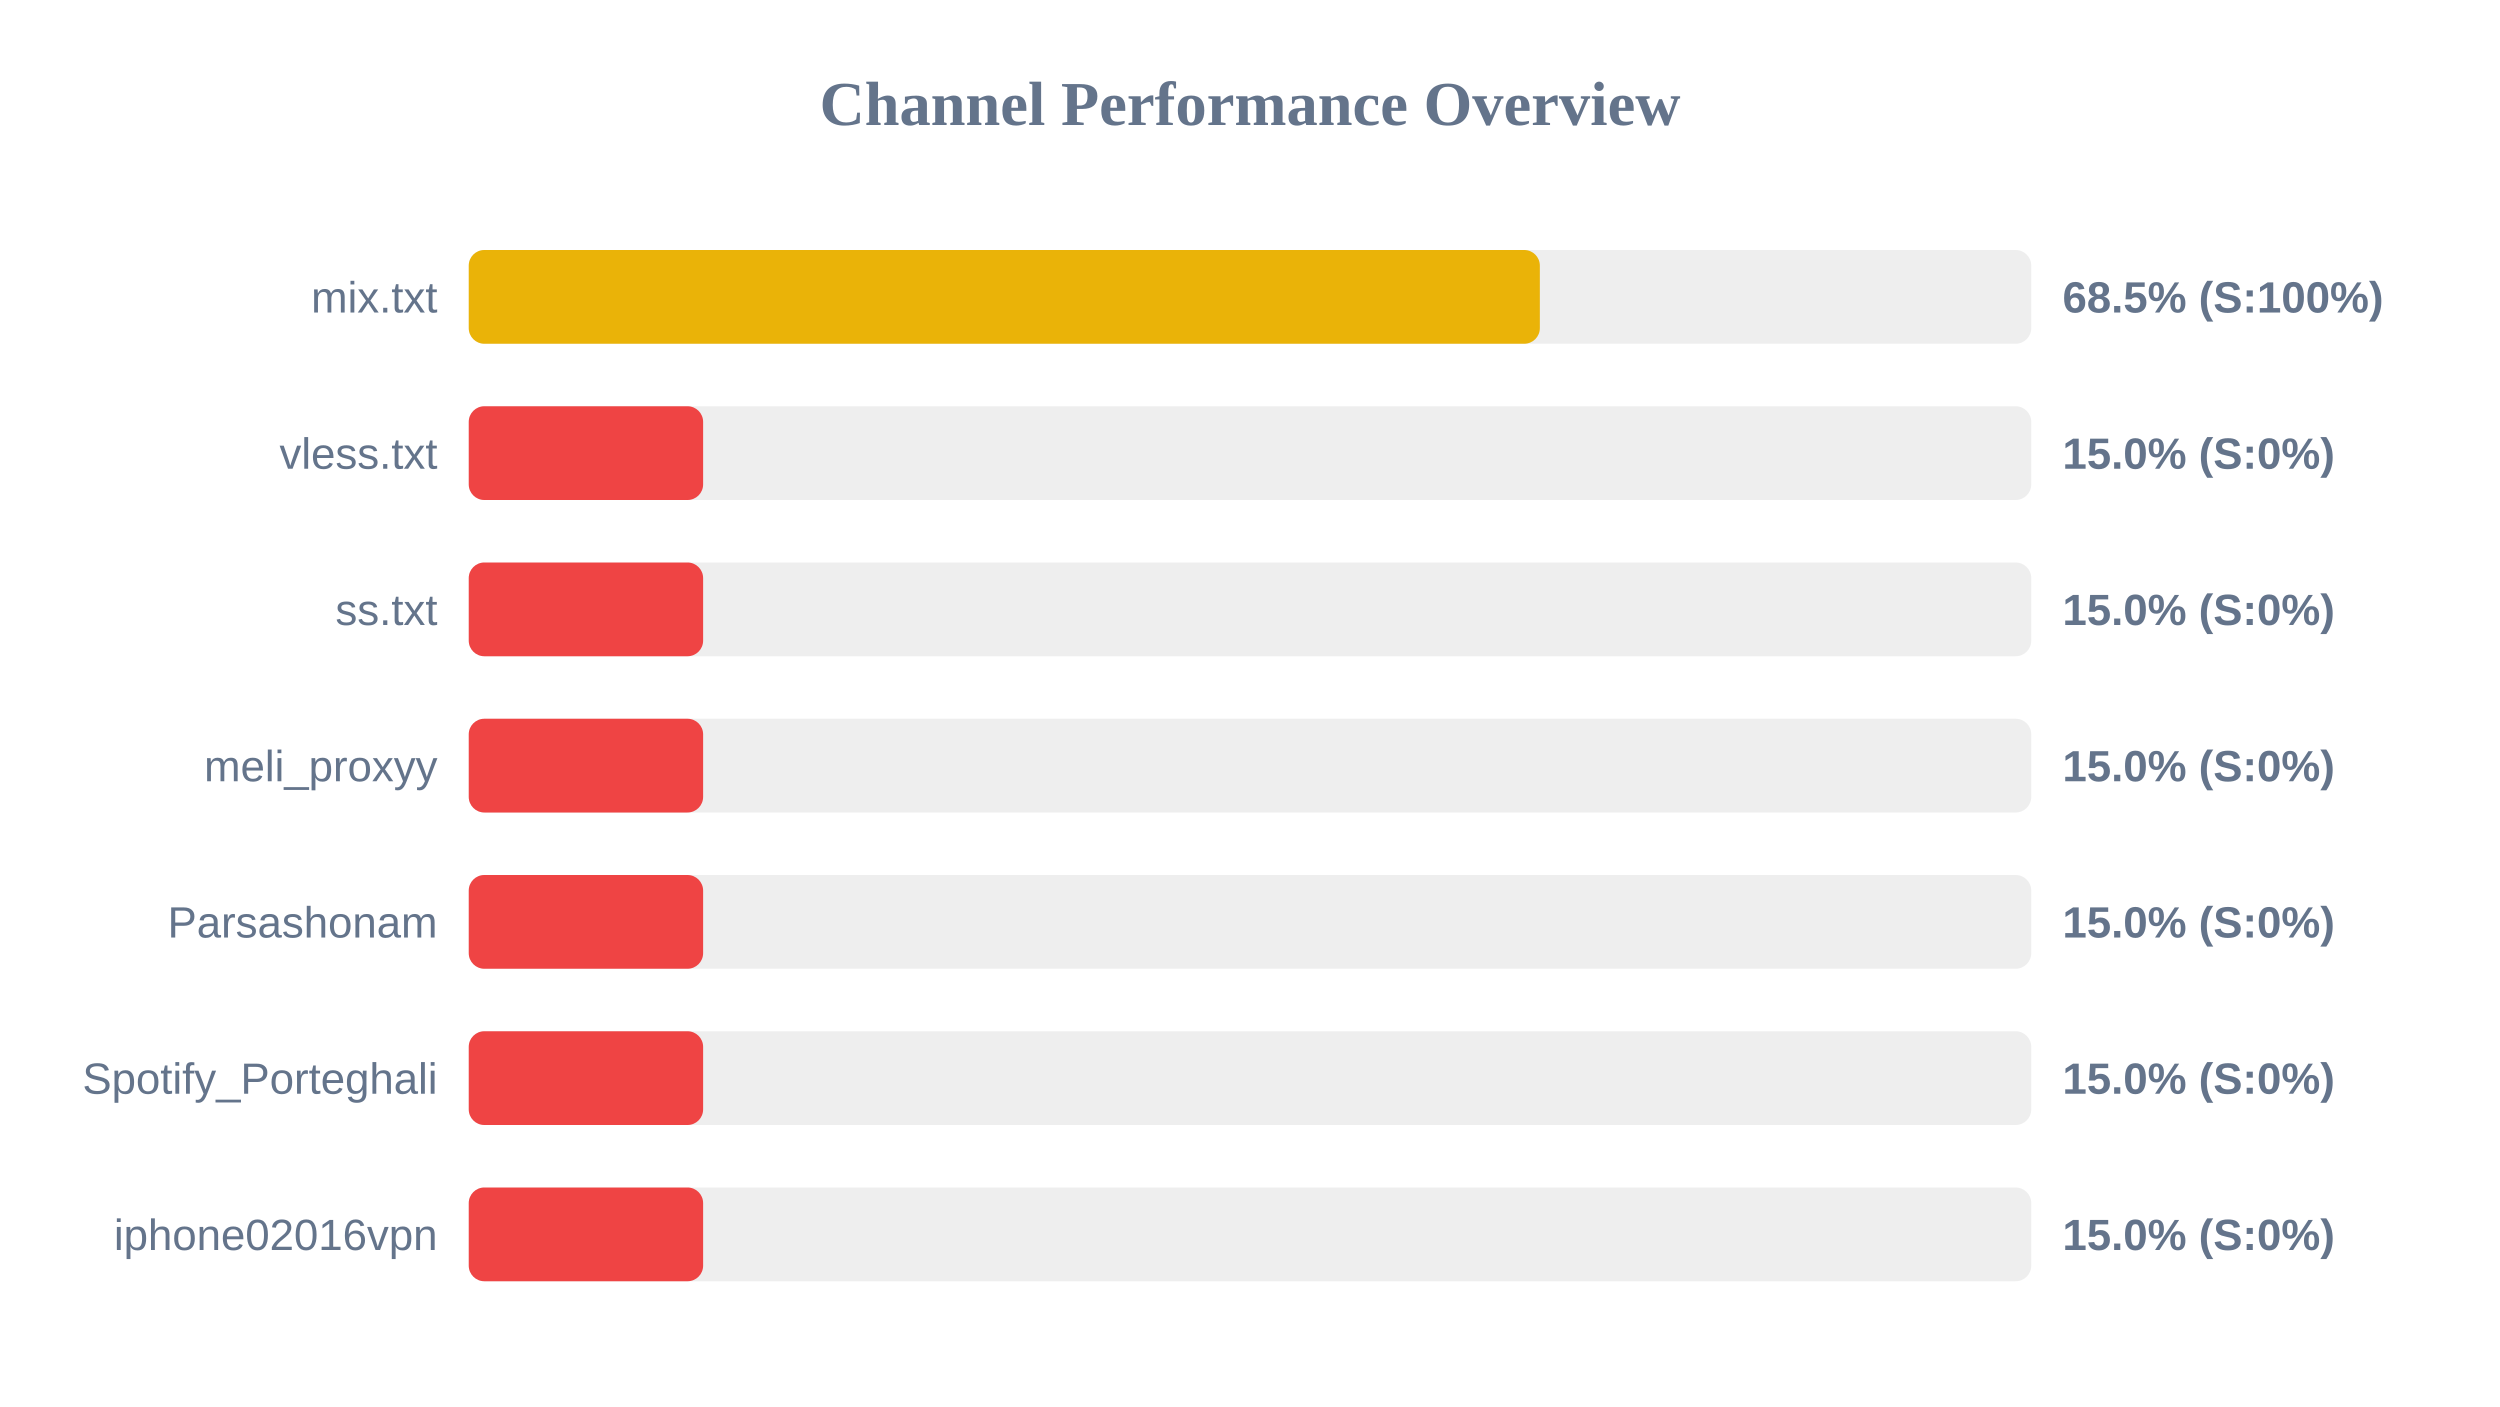
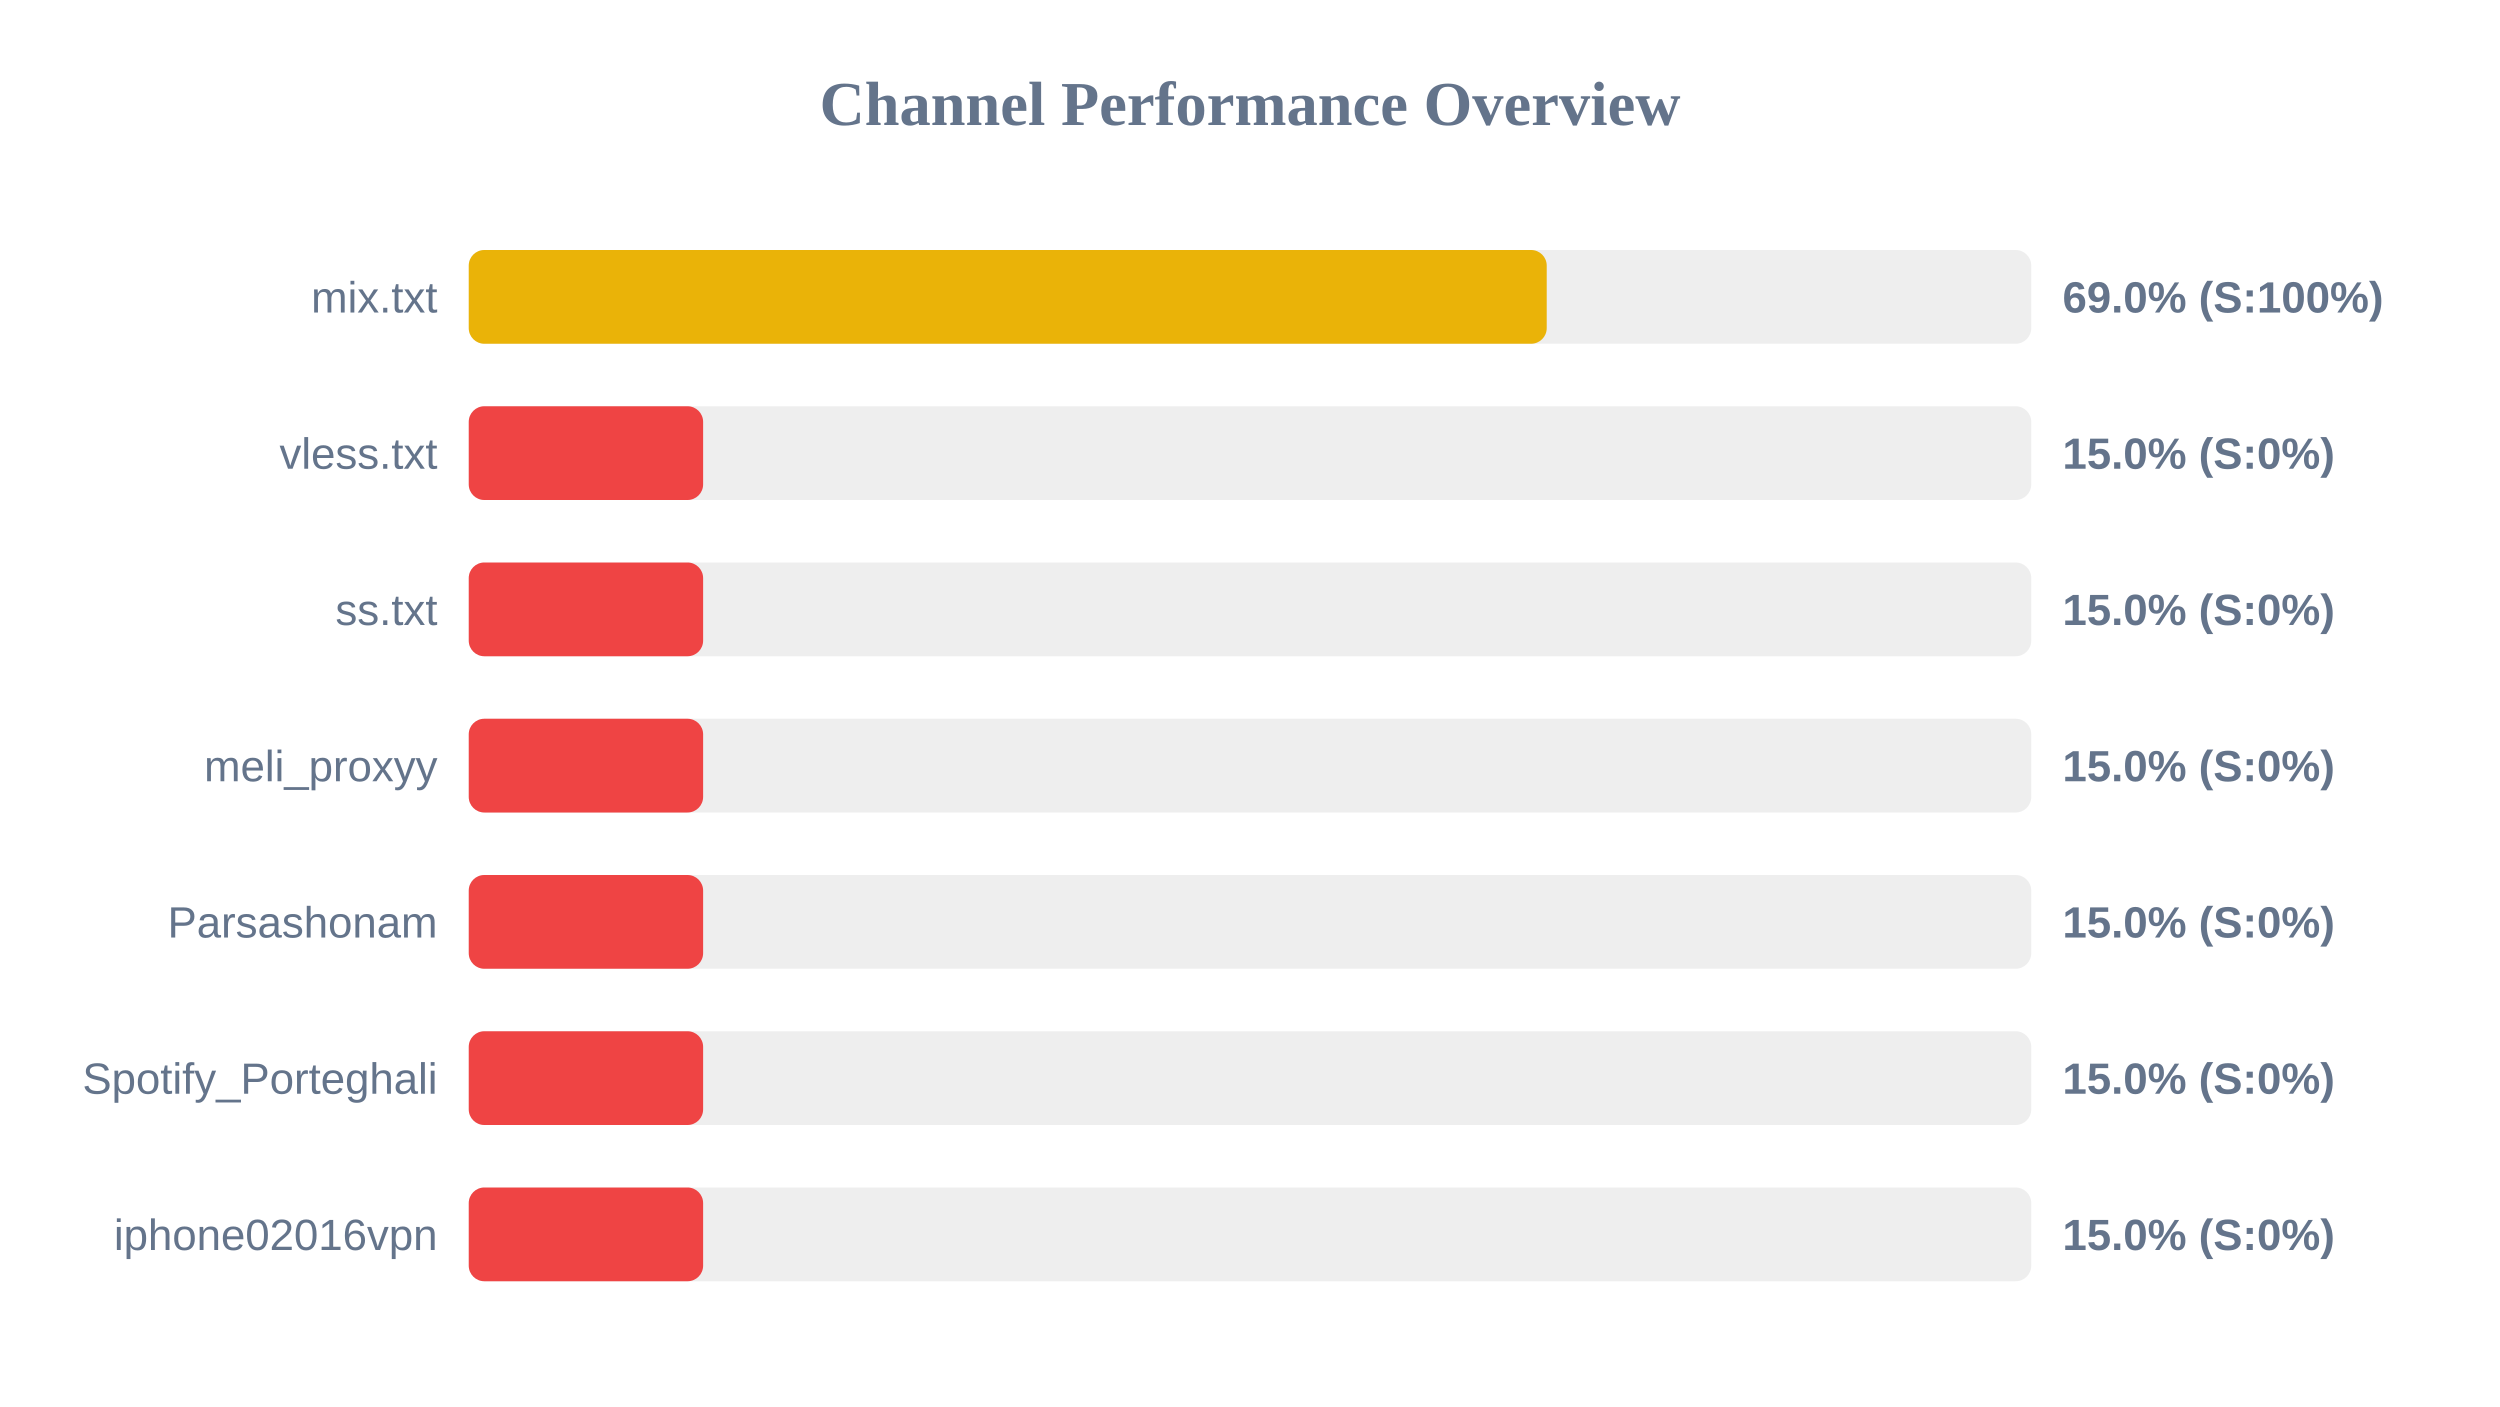
<svg xmlns="http://www.w3.org/2000/svg" width="800" height="450" version="1.1">
  <style>
        .row { font: 14px Arial; fill: #64748b; }
        .score { font: bold 14px Arial; fill: #64748b; }
    </style>
  <text x="400" y="40" text-anchor="middle" font-size="20px" font-weight="bold" fill="#64748b">Channel Performance Overview</text>
  <rect x="150" y="80" width="500" height="30" fill="#eee" rx="5" />
-   <rect x="150" y="80" width="342.75" height="30" fill="#eab308" rx="5" />
+   <rect x="150" y="80" width="344.95" height="30" fill="#eab308" rx="5" />
  <text x="140" y="100" text-anchor="end" class="row">mix.txt</text>
-   <text x="660" y="100" text-anchor="start" class="score">68.5% (S:100%)</text>
+   <text x="660" y="100" text-anchor="start" class="score">69.0% (S:100%)</text>
  <rect x="150" y="130" width="500" height="30" fill="#eee" rx="5" />
  <rect x="150" y="130" width="75.0" height="30" fill="#ef4444" rx="5" />
  <text x="140" y="150" text-anchor="end" class="row">vless.txt</text>
  <text x="660" y="150" text-anchor="start" class="score">15.0% (S:0%)</text>
  <rect x="150" y="180" width="500" height="30" fill="#eee" rx="5" />
  <rect x="150" y="180" width="75.0" height="30" fill="#ef4444" rx="5" />
  <text x="140" y="200" text-anchor="end" class="row">ss.txt</text>
  <text x="660" y="200" text-anchor="start" class="score">15.0% (S:0%)</text>
  <rect x="150" y="230" width="500" height="30" fill="#eee" rx="5" />
  <rect x="150" y="230" width="75.0" height="30" fill="#ef4444" rx="5" />
  <text x="140" y="250" text-anchor="end" class="row">meli_proxyy</text>
  <text x="660" y="250" text-anchor="start" class="score">15.0% (S:0%)</text>
  <rect x="150" y="280" width="500" height="30" fill="#eee" rx="5" />
  <rect x="150" y="280" width="75.0" height="30" fill="#ef4444" rx="5" />
  <text x="140" y="300" text-anchor="end" class="row">Parsashonam</text>
  <text x="660" y="300" text-anchor="start" class="score">15.0% (S:0%)</text>
  <rect x="150" y="330" width="500" height="30" fill="#eee" rx="5" />
  <rect x="150" y="330" width="75.0" height="30" fill="#ef4444" rx="5" />
  <text x="140" y="350" text-anchor="end" class="row">Spotify_Porteghali</text>
  <text x="660" y="350" text-anchor="start" class="score">15.0% (S:0%)</text>
  <rect x="150" y="380" width="500" height="30" fill="#eee" rx="5" />
  <rect x="150" y="380" width="75.0" height="30" fill="#ef4444" rx="5" />
  <text x="140" y="400" text-anchor="end" class="row">iphone02016vpn</text>
  <text x="660" y="400" text-anchor="start" class="score">15.0% (S:0%)</text>
</svg>
